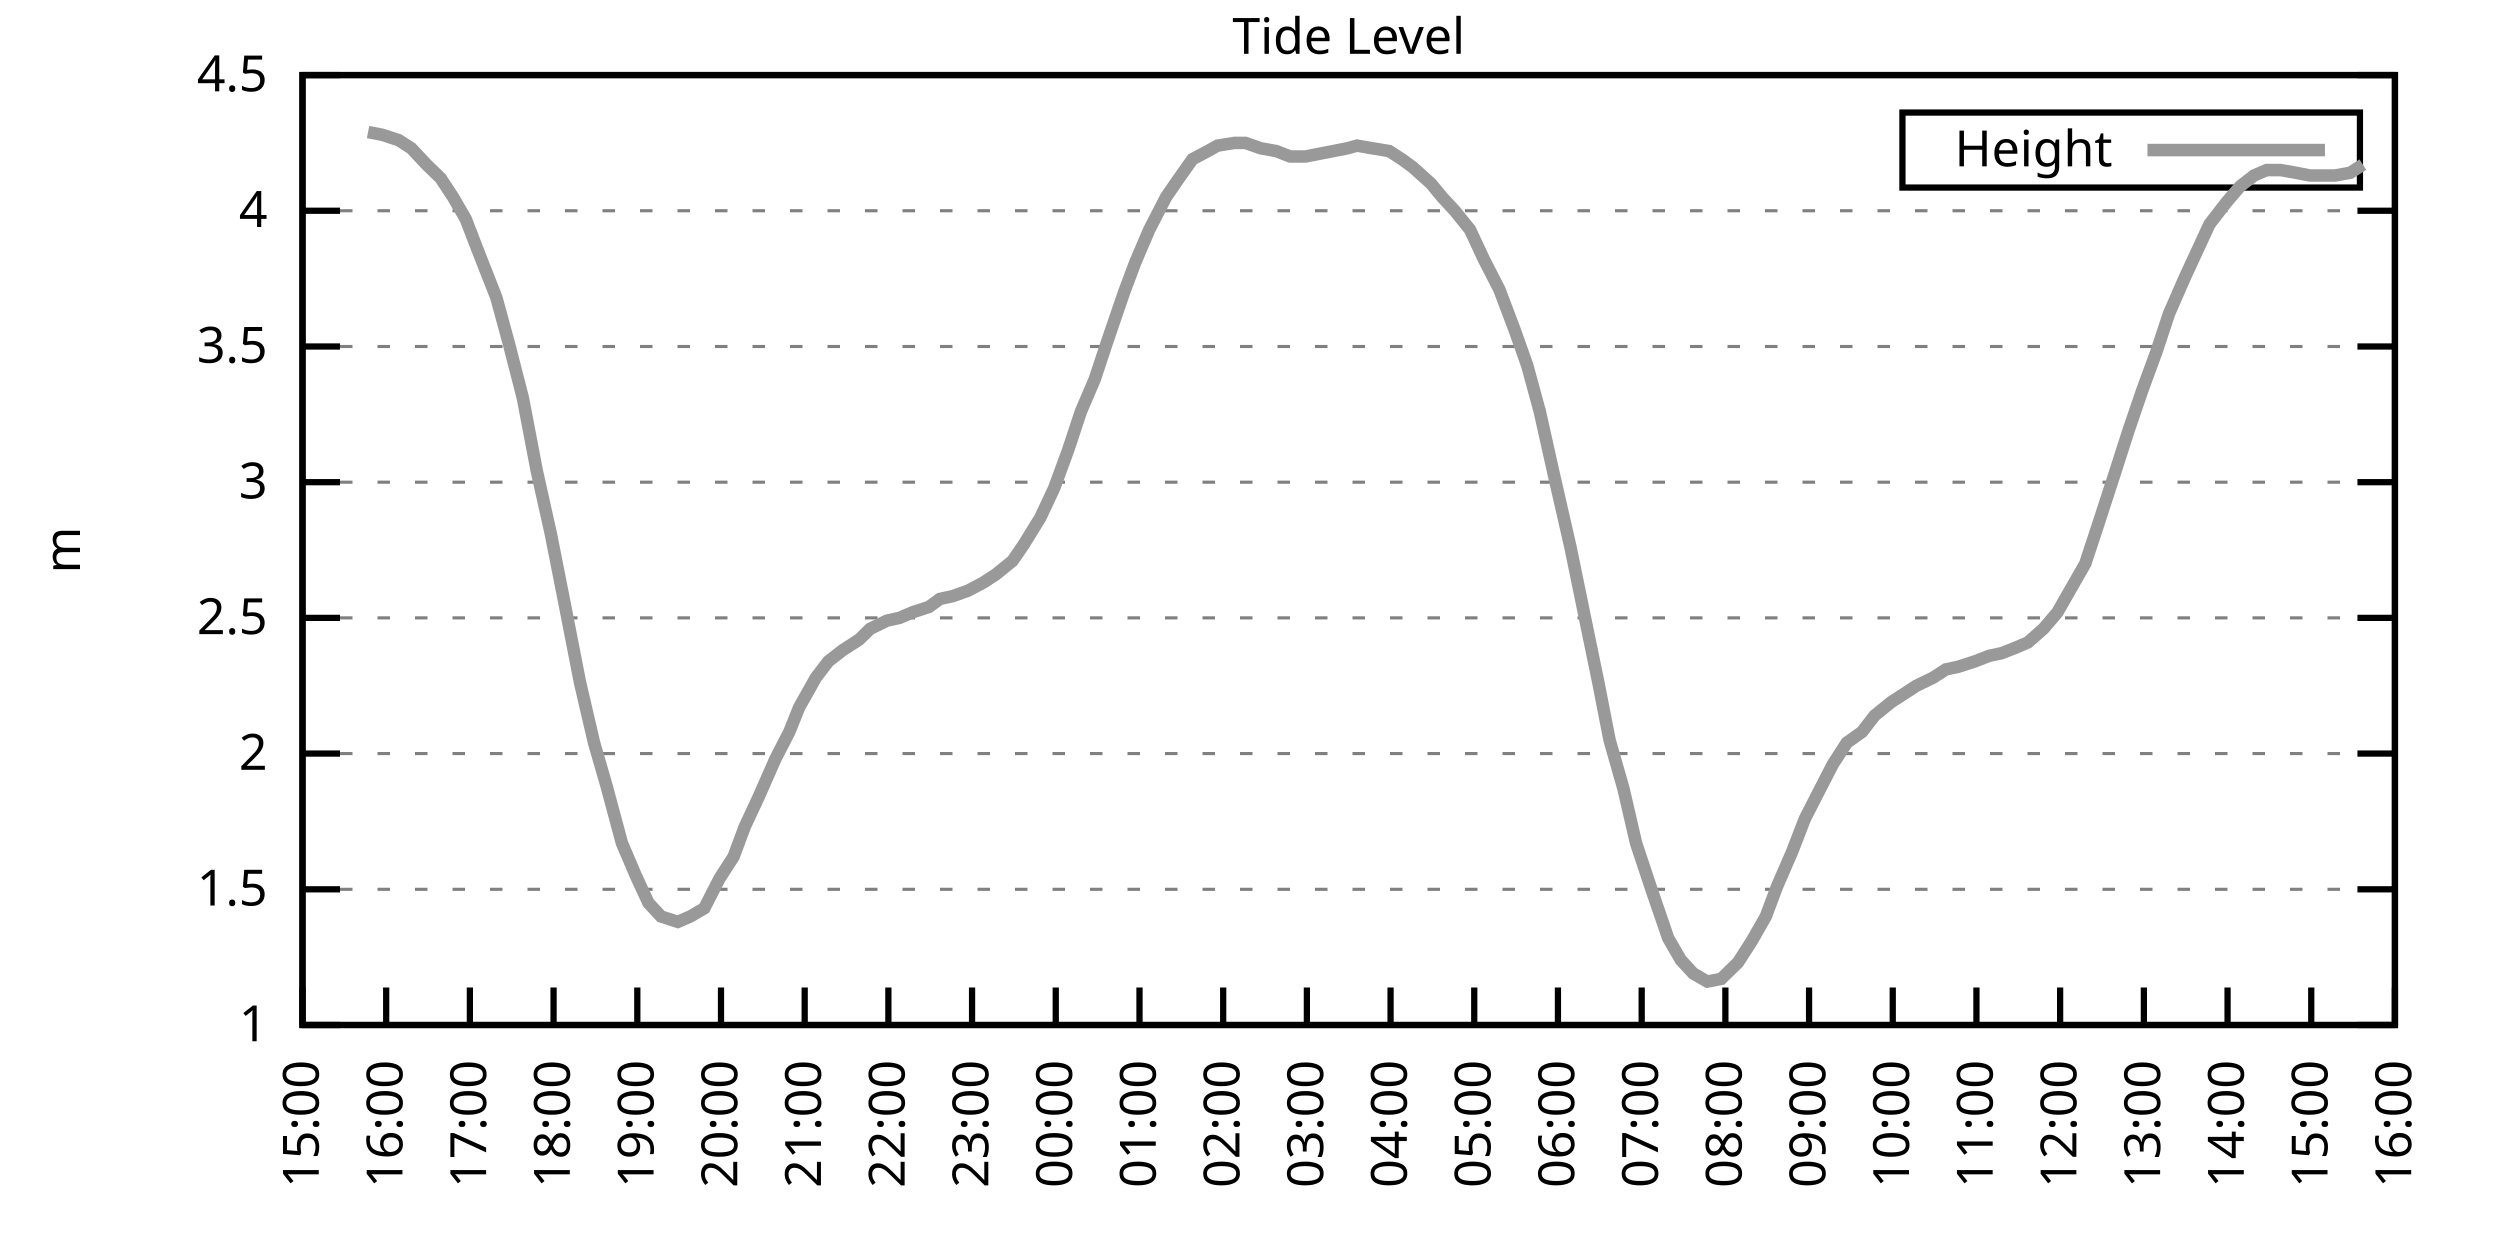
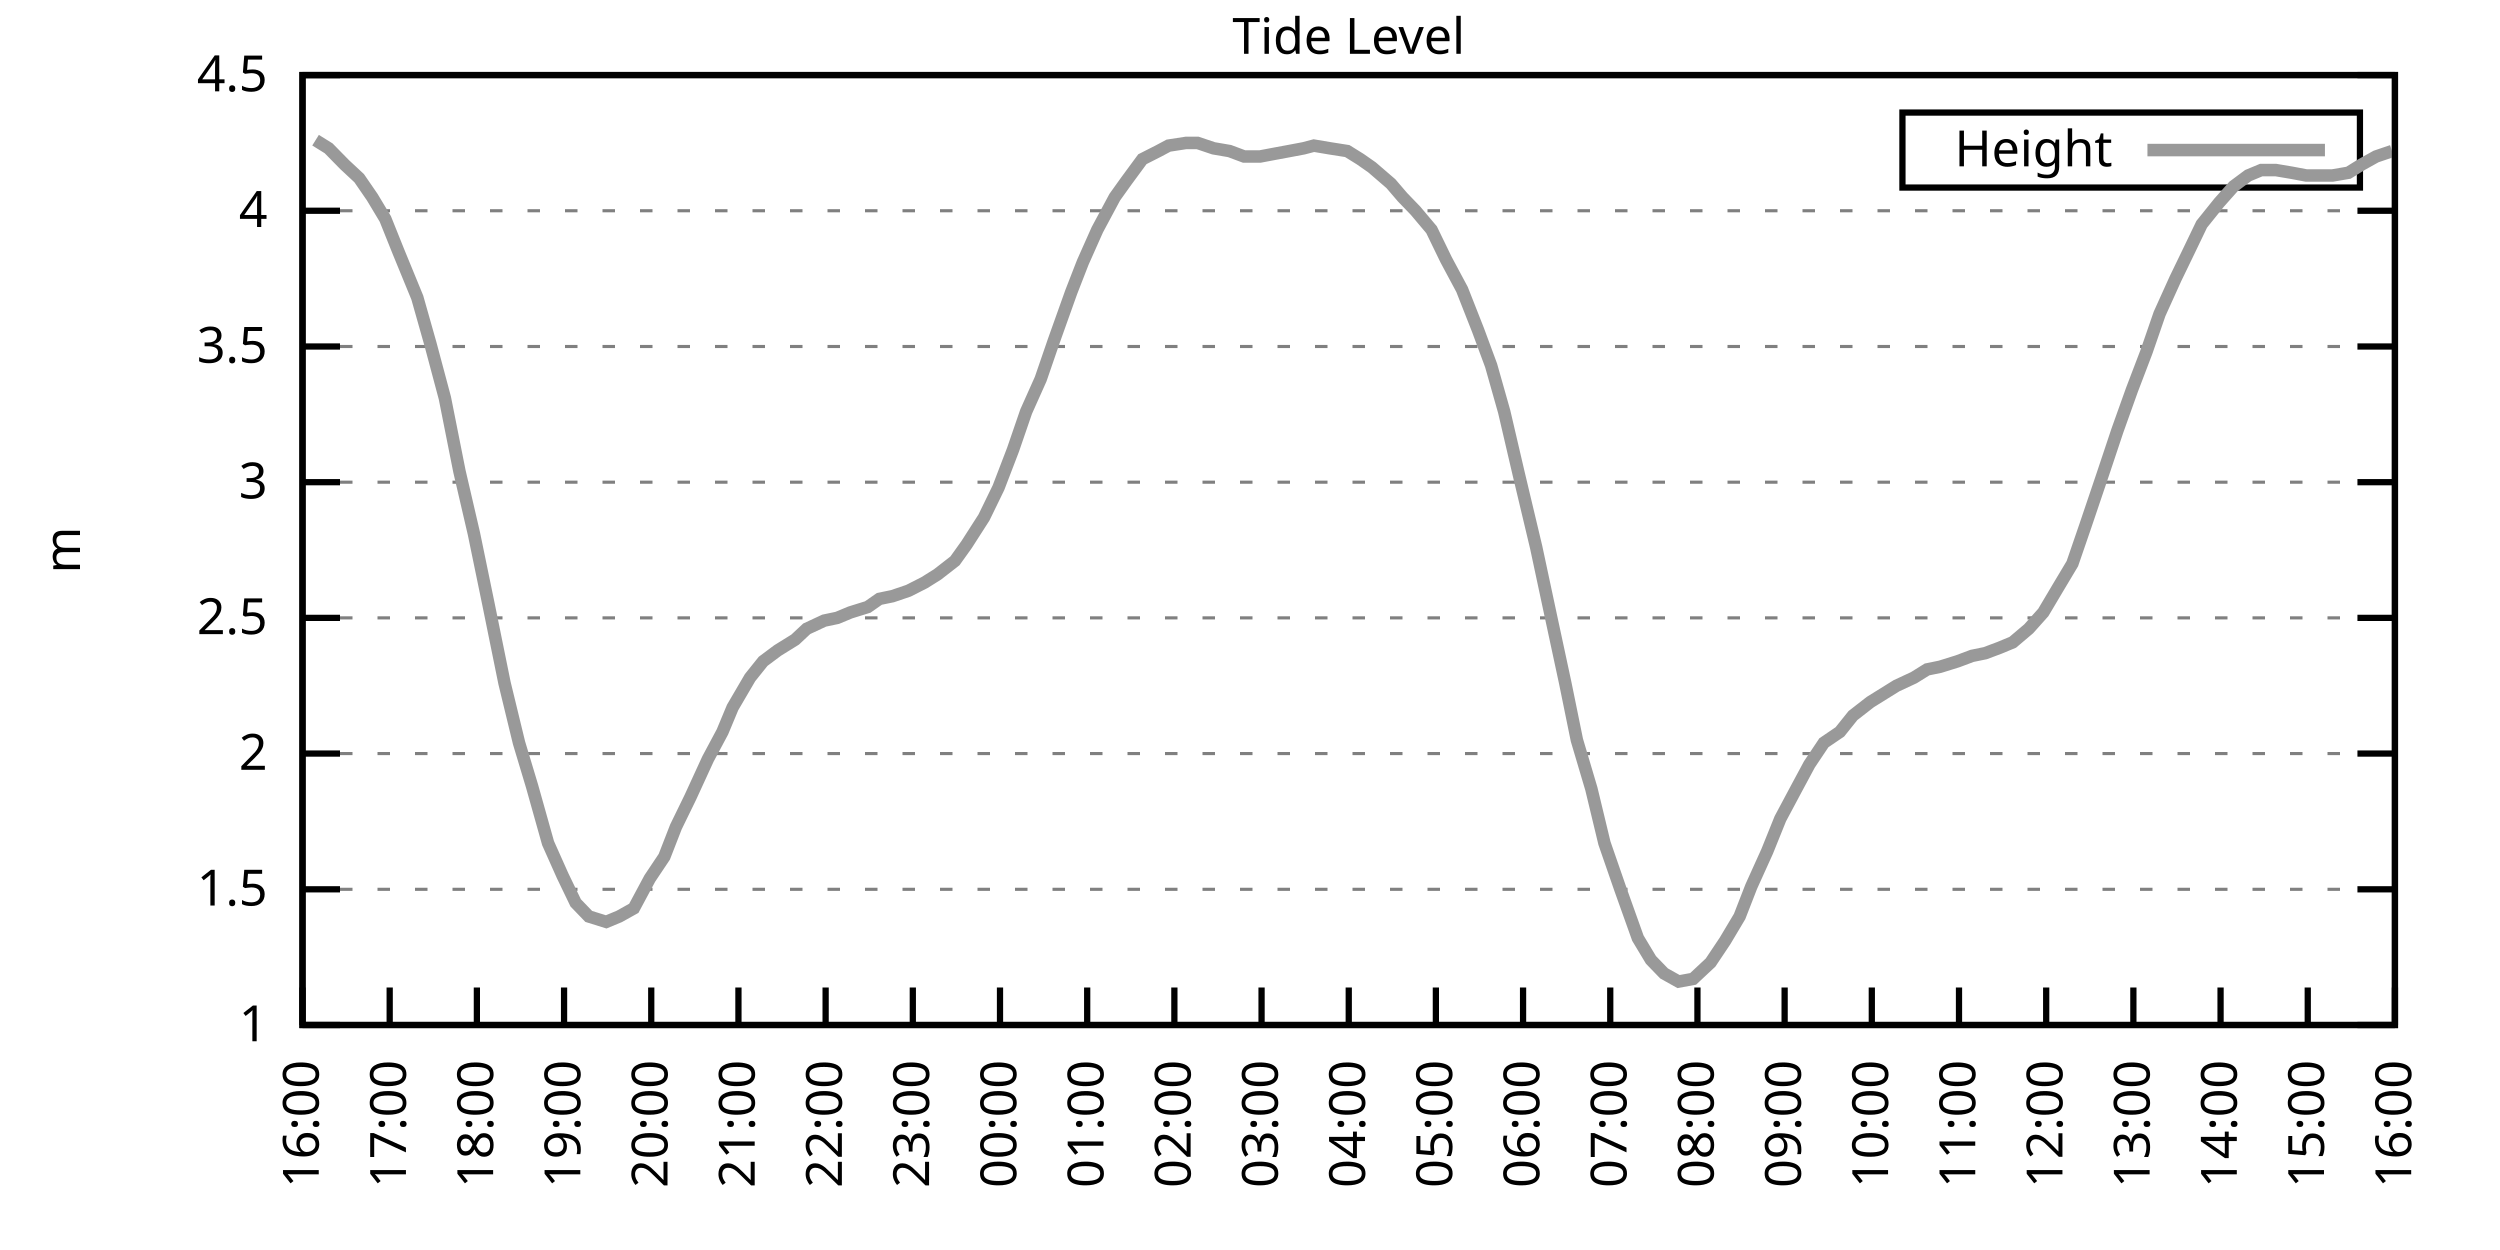
<svg xmlns="http://www.w3.org/2000/svg" xmlns:xlink="http://www.w3.org/1999/xlink" width="400" height="200" viewBox="0 0 400 200">
  <g id="gnuplot_canvas">
    <rect x="0" y="0" width="400" height="200" fill="none" />
    <defs>
      <circle id="gpDot" r="0.5" stroke-width="0.5" stroke="currentColor" />
      <path id="gpPt0" stroke-width="0.333" stroke="currentColor" d="M-1,0 h2 M0,-1 v2" />
      <path id="gpPt1" stroke-width="0.333" stroke="currentColor" d="M-1,-1 L1,1 M1,-1 L-1,1" />
      <path id="gpPt2" stroke-width="0.333" stroke="currentColor" d="M-1,0 L1,0 M0,-1 L0,1 M-1,-1 L1,1 M-1,1 L1,-1" />
      <rect id="gpPt3" stroke-width="0.333" stroke="currentColor" x="-1" y="-1" width="2" height="2" />
      <rect id="gpPt4" stroke-width="0.333" stroke="currentColor" fill="currentColor" x="-1" y="-1" width="2" height="2" />
      <circle id="gpPt5" stroke-width="0.333" stroke="currentColor" cx="0" cy="0" r="1" />
      <use xlink:href="#gpPt5" id="gpPt6" fill="currentColor" stroke="none" />
      <path id="gpPt7" stroke-width="0.333" stroke="currentColor" d="M0,-1.33 L-1.33,0.67 L1.33,0.67 z" />
      <use xlink:href="#gpPt7" id="gpPt8" fill="currentColor" stroke="none" />
      <use xlink:href="#gpPt7" id="gpPt9" stroke="currentColor" transform="rotate(180)" />
      <use xlink:href="#gpPt9" id="gpPt10" fill="currentColor" stroke="none" />
      <use xlink:href="#gpPt3" id="gpPt11" stroke="currentColor" transform="rotate(45)" />
      <use xlink:href="#gpPt11" id="gpPt12" fill="currentColor" stroke="none" />
      <path id="gpPt13" stroke-width="0.333" stroke="currentColor" d="M0,1.330 L1.265,0.411 L0.782,-1.067 L-0.782,-1.076 L-1.265,0.411 z" />
      <use xlink:href="#gpPt13" id="gpPt14" fill="currentColor" stroke="none" />
      <filter id="textbox" filterUnits="objectBoundingBox" x="0" y="0" height="1" width="1">
        <feFlood flood-color="white" flood-opacity="1" result="bgnd" />
        <feComposite in="SourceGraphic" in2="bgnd" operator="atop" />
      </filter>
      <filter id="greybox" filterUnits="objectBoundingBox" x="0" y="0" height="1" width="1">
        <feFlood flood-color="lightgrey" flood-opacity="1" result="grey" />
        <feComposite in="SourceGraphic" in2="grey" operator="atop" />
      </filter>
    </defs>
    <g fill="none" color="white" stroke="currentColor" stroke-width="1.00" stroke-linecap="butt" stroke-linejoin="miter">
</g>
    <g fill="none" color="black" stroke="currentColor" stroke-width="1.00" stroke-linecap="butt" stroke-linejoin="miter">
      <g stroke="none" shape-rendering="crispEdges">
        <polygon fill="rgb(255, 255, 255)" points="48.40,164.00 383.18,164.00 383.18,12.02 48.40,12.02 " />
      </g>
    </g>
    <g fill="none" color="black" stroke="currentColor" stroke-width="1.00" stroke-linecap="butt" stroke-linejoin="miter">
</g>
    <g fill="none" color="black" stroke="black" stroke-width="0.50" stroke-linecap="butt" stroke-linejoin="miter">
</g>
    <g fill="none" color="gray" stroke="currentColor" stroke-width="0.50" stroke-linecap="butt" stroke-linejoin="miter">
      <path stroke="gray" stroke-dasharray="2,4" class="gridline" d="M48.40,164.00 L383.19,164.00  " />
    </g>
    <g fill="none" color="gray" stroke="gray" stroke-width="1.00" stroke-linecap="butt" stroke-linejoin="miter">
</g>
    <g fill="none" color="black" stroke="currentColor" stroke-width="1.00" stroke-linecap="butt" stroke-linejoin="miter">
      <path stroke="black" d="M48.40,164.00 L54.40,164.00 M383.19,164.00 L377.19,164.00  " />
      <g transform="translate(42.80,166.60)" stroke="none" fill="black" font-family="Sans" font-size="8.00" text-anchor="end">
        <text>
          <tspan font-family="Sans"> 1</tspan>
        </text>
      </g>
    </g>
    <g fill="none" color="black" stroke="currentColor" stroke-width="1.00" stroke-linecap="butt" stroke-linejoin="miter">
</g>
    <g fill="none" color="black" stroke="black" stroke-width="0.50" stroke-linecap="butt" stroke-linejoin="miter">
</g>
    <g fill="none" color="gray" stroke="currentColor" stroke-width="0.50" stroke-linecap="butt" stroke-linejoin="miter">
      <path stroke="gray" stroke-dasharray="2,4" class="gridline" d="M48.40,142.29 L383.19,142.29  " />
    </g>
    <g fill="none" color="gray" stroke="gray" stroke-width="1.00" stroke-linecap="butt" stroke-linejoin="miter">
</g>
    <g fill="none" color="black" stroke="currentColor" stroke-width="1.00" stroke-linecap="butt" stroke-linejoin="miter">
      <path stroke="black" d="M48.40,142.29 L54.40,142.29 M383.19,142.29 L377.19,142.29  " />
      <g transform="translate(42.80,144.89)" stroke="none" fill="black" font-family="Sans" font-size="8.00" text-anchor="end">
        <text>
          <tspan font-family="Sans"> 1.5</tspan>
        </text>
      </g>
    </g>
    <g fill="none" color="black" stroke="currentColor" stroke-width="1.00" stroke-linecap="butt" stroke-linejoin="miter">
</g>
    <g fill="none" color="black" stroke="black" stroke-width="0.50" stroke-linecap="butt" stroke-linejoin="miter">
</g>
    <g fill="none" color="gray" stroke="currentColor" stroke-width="0.50" stroke-linecap="butt" stroke-linejoin="miter">
      <path stroke="gray" stroke-dasharray="2,4" class="gridline" d="M48.40,120.57 L383.19,120.57  " />
    </g>
    <g fill="none" color="gray" stroke="gray" stroke-width="1.00" stroke-linecap="butt" stroke-linejoin="miter">
</g>
    <g fill="none" color="black" stroke="currentColor" stroke-width="1.00" stroke-linecap="butt" stroke-linejoin="miter">
      <path stroke="black" d="M48.40,120.57 L54.40,120.57 M383.19,120.57 L377.19,120.57  " />
      <g transform="translate(42.80,123.17)" stroke="none" fill="black" font-family="Sans" font-size="8.00" text-anchor="end">
        <text>
          <tspan font-family="Sans"> 2</tspan>
        </text>
      </g>
    </g>
    <g fill="none" color="black" stroke="currentColor" stroke-width="1.00" stroke-linecap="butt" stroke-linejoin="miter">
</g>
    <g fill="none" color="black" stroke="black" stroke-width="0.50" stroke-linecap="butt" stroke-linejoin="miter">
</g>
    <g fill="none" color="gray" stroke="currentColor" stroke-width="0.50" stroke-linecap="butt" stroke-linejoin="miter">
      <path stroke="gray" stroke-dasharray="2,4" class="gridline" d="M48.40,98.86 L383.19,98.86  " />
    </g>
    <g fill="none" color="gray" stroke="gray" stroke-width="1.00" stroke-linecap="butt" stroke-linejoin="miter">
</g>
    <g fill="none" color="black" stroke="currentColor" stroke-width="1.00" stroke-linecap="butt" stroke-linejoin="miter">
      <path stroke="black" d="M48.40,98.86 L54.40,98.86 M383.19,98.86 L377.19,98.86  " />
      <g transform="translate(42.80,101.46)" stroke="none" fill="black" font-family="Sans" font-size="8.00" text-anchor="end">
        <text>
          <tspan font-family="Sans"> 2.5</tspan>
        </text>
      </g>
    </g>
    <g fill="none" color="black" stroke="currentColor" stroke-width="1.00" stroke-linecap="butt" stroke-linejoin="miter">
</g>
    <g fill="none" color="black" stroke="black" stroke-width="0.50" stroke-linecap="butt" stroke-linejoin="miter">
</g>
    <g fill="none" color="gray" stroke="currentColor" stroke-width="0.50" stroke-linecap="butt" stroke-linejoin="miter">
      <path stroke="gray" stroke-dasharray="2,4" class="gridline" d="M48.40,77.15 L383.19,77.15  " />
    </g>
    <g fill="none" color="gray" stroke="gray" stroke-width="1.00" stroke-linecap="butt" stroke-linejoin="miter">
</g>
    <g fill="none" color="black" stroke="currentColor" stroke-width="1.00" stroke-linecap="butt" stroke-linejoin="miter">
      <path stroke="black" d="M48.40,77.15 L54.40,77.15 M383.19,77.15 L377.19,77.15  " />
      <g transform="translate(42.80,79.75)" stroke="none" fill="black" font-family="Sans" font-size="8.00" text-anchor="end">
        <text>
          <tspan font-family="Sans"> 3</tspan>
        </text>
      </g>
    </g>
    <g fill="none" color="black" stroke="currentColor" stroke-width="1.00" stroke-linecap="butt" stroke-linejoin="miter">
</g>
    <g fill="none" color="black" stroke="black" stroke-width="0.50" stroke-linecap="butt" stroke-linejoin="miter">
</g>
    <g fill="none" color="gray" stroke="currentColor" stroke-width="0.50" stroke-linecap="butt" stroke-linejoin="miter">
      <path stroke="gray" stroke-dasharray="2,4" class="gridline" d="M48.40,55.44 L383.19,55.44  " />
    </g>
    <g fill="none" color="gray" stroke="gray" stroke-width="1.00" stroke-linecap="butt" stroke-linejoin="miter">
</g>
    <g fill="none" color="black" stroke="currentColor" stroke-width="1.00" stroke-linecap="butt" stroke-linejoin="miter">
      <path stroke="black" d="M48.40,55.44 L54.40,55.44 M383.19,55.44 L377.19,55.44  " />
      <g transform="translate(42.80,58.04)" stroke="none" fill="black" font-family="Sans" font-size="8.00" text-anchor="end">
        <text>
          <tspan font-family="Sans"> 3.5</tspan>
        </text>
      </g>
    </g>
    <g fill="none" color="black" stroke="currentColor" stroke-width="1.00" stroke-linecap="butt" stroke-linejoin="miter">
</g>
    <g fill="none" color="black" stroke="black" stroke-width="0.50" stroke-linecap="butt" stroke-linejoin="miter">
</g>
    <g fill="none" color="gray" stroke="currentColor" stroke-width="0.50" stroke-linecap="butt" stroke-linejoin="miter">
      <path stroke="gray" stroke-dasharray="2,4" class="gridline" d="M48.40,33.72 L383.19,33.72  " />
    </g>
    <g fill="none" color="gray" stroke="gray" stroke-width="1.00" stroke-linecap="butt" stroke-linejoin="miter">
</g>
    <g fill="none" color="black" stroke="currentColor" stroke-width="1.00" stroke-linecap="butt" stroke-linejoin="miter">
      <path stroke="black" d="M48.40,33.72 L54.40,33.72 M383.19,33.72 L377.19,33.72  " />
      <g transform="translate(42.80,36.32)" stroke="none" fill="black" font-family="Sans" font-size="8.00" text-anchor="end">
        <text>
          <tspan font-family="Sans"> 4</tspan>
        </text>
      </g>
    </g>
    <g fill="none" color="black" stroke="currentColor" stroke-width="1.00" stroke-linecap="butt" stroke-linejoin="miter">
</g>
    <g fill="none" color="black" stroke="black" stroke-width="0.50" stroke-linecap="butt" stroke-linejoin="miter">
</g>
    <g fill="none" color="gray" stroke="currentColor" stroke-width="0.50" stroke-linecap="butt" stroke-linejoin="miter">
      <path stroke="gray" stroke-dasharray="2,4" class="gridline" d="M48.40,12.01 L383.19,12.01  " />
    </g>
    <g fill="none" color="gray" stroke="gray" stroke-width="1.00" stroke-linecap="butt" stroke-linejoin="miter">
</g>
    <g fill="none" color="black" stroke="currentColor" stroke-width="1.00" stroke-linecap="butt" stroke-linejoin="miter">
      <path stroke="black" d="M48.40,12.01 L54.40,12.01 M383.19,12.01 L377.19,12.01  " />
      <g transform="translate(42.80,14.61)" stroke="none" fill="black" font-family="Sans" font-size="8.00" text-anchor="end">
        <text>
          <tspan font-family="Sans"> 4.5</tspan>
        </text>
      </g>
    </g>
    <g fill="none" color="black" stroke="currentColor" stroke-width="1.00" stroke-linecap="butt" stroke-linejoin="miter">
      <path stroke="black" d="M48.40,164.00 L48.40,158.00  " />
      <g transform="translate(51.00,169.60) rotate(270.00)" stroke="none" fill="black" font-family="Sans" font-size="8.00" text-anchor="end">
        <text>
-           <tspan font-family="Sans">15:00</tspan>
-         </text>
-       </g>
-     </g>
-     <g fill="none" color="black" stroke="currentColor" stroke-width="1.00" stroke-linecap="butt" stroke-linejoin="miter">
-       <path stroke="black" d="M61.79,164.00 L61.79,158.00  " />
-       <g transform="translate(64.39,169.60) rotate(270.00)" stroke="none" fill="black" font-family="Sans" font-size="8.00" text-anchor="end">
-         <text>
          <tspan font-family="Sans">16:00</tspan>
        </text>
      </g>
    </g>
    <g fill="none" color="black" stroke="currentColor" stroke-width="1.00" stroke-linecap="butt" stroke-linejoin="miter">
-       <path stroke="black" d="M75.18,164.00 L75.18,158.00  " />
-       <g transform="translate(77.78,169.60) rotate(270.00)" stroke="none" fill="black" font-family="Sans" font-size="8.00" text-anchor="end">
+       <path stroke="black" d="M62.35,164.00 L62.35,158.00  " />
+       <g transform="translate(64.95,169.60) rotate(270.00)" stroke="none" fill="black" font-family="Sans" font-size="8.00" text-anchor="end">
        <text>
          <tspan font-family="Sans">17:00</tspan>
        </text>
      </g>
    </g>
    <g fill="none" color="black" stroke="currentColor" stroke-width="1.00" stroke-linecap="butt" stroke-linejoin="miter">
-       <path stroke="black" d="M88.57,164.00 L88.57,158.00  " />
-       <g transform="translate(91.17,169.60) rotate(270.00)" stroke="none" fill="black" font-family="Sans" font-size="8.00" text-anchor="end">
+       <path stroke="black" d="M76.30,164.00 L76.30,158.00  " />
+       <g transform="translate(78.90,169.60) rotate(270.00)" stroke="none" fill="black" font-family="Sans" font-size="8.00" text-anchor="end">
        <text>
          <tspan font-family="Sans">18:00</tspan>
        </text>
      </g>
    </g>
    <g fill="none" color="black" stroke="currentColor" stroke-width="1.00" stroke-linecap="butt" stroke-linejoin="miter">
-       <path stroke="black" d="M101.97,164.00 L101.97,158.00  " />
-       <g transform="translate(104.57,169.60) rotate(270.00)" stroke="none" fill="black" font-family="Sans" font-size="8.00" text-anchor="end">
+       <path stroke="black" d="M90.25,164.00 L90.25,158.00  " />
+       <g transform="translate(92.85,169.60) rotate(270.00)" stroke="none" fill="black" font-family="Sans" font-size="8.00" text-anchor="end">
        <text>
          <tspan font-family="Sans">19:00</tspan>
        </text>
      </g>
    </g>
    <g fill="none" color="black" stroke="currentColor" stroke-width="1.00" stroke-linecap="butt" stroke-linejoin="miter">
-       <path stroke="black" d="M115.36,164.00 L115.36,158.00  " />
-       <g transform="translate(117.96,169.60) rotate(270.00)" stroke="none" fill="black" font-family="Sans" font-size="8.00" text-anchor="end">
+       <path stroke="black" d="M104.20,164.00 L104.20,158.00  " />
+       <g transform="translate(106.80,169.60) rotate(270.00)" stroke="none" fill="black" font-family="Sans" font-size="8.00" text-anchor="end">
        <text>
          <tspan font-family="Sans">20:00</tspan>
        </text>
      </g>
    </g>
    <g fill="none" color="black" stroke="currentColor" stroke-width="1.00" stroke-linecap="butt" stroke-linejoin="miter">
-       <path stroke="black" d="M128.75,164.00 L128.75,158.00  " />
-       <g transform="translate(131.35,169.60) rotate(270.00)" stroke="none" fill="black" font-family="Sans" font-size="8.00" text-anchor="end">
+       <path stroke="black" d="M118.15,164.00 L118.15,158.00  " />
+       <g transform="translate(120.75,169.60) rotate(270.00)" stroke="none" fill="black" font-family="Sans" font-size="8.00" text-anchor="end">
        <text>
          <tspan font-family="Sans">21:00</tspan>
        </text>
      </g>
    </g>
    <g fill="none" color="black" stroke="currentColor" stroke-width="1.00" stroke-linecap="butt" stroke-linejoin="miter">
-       <path stroke="black" d="M142.14,164.00 L142.14,158.00  " />
-       <g transform="translate(144.74,169.60) rotate(270.00)" stroke="none" fill="black" font-family="Sans" font-size="8.00" text-anchor="end">
+       <path stroke="black" d="M132.10,164.00 L132.10,158.00  " />
+       <g transform="translate(134.70,169.60) rotate(270.00)" stroke="none" fill="black" font-family="Sans" font-size="8.00" text-anchor="end">
        <text>
          <tspan font-family="Sans">22:00</tspan>
        </text>
      </g>
    </g>
    <g fill="none" color="black" stroke="currentColor" stroke-width="1.00" stroke-linecap="butt" stroke-linejoin="miter">
-       <path stroke="black" d="M155.53,164.00 L155.53,158.00  " />
-       <g transform="translate(158.13,169.60) rotate(270.00)" stroke="none" fill="black" font-family="Sans" font-size="8.00" text-anchor="end">
+       <path stroke="black" d="M146.05,164.00 L146.05,158.00  " />
+       <g transform="translate(148.65,169.60) rotate(270.00)" stroke="none" fill="black" font-family="Sans" font-size="8.00" text-anchor="end">
        <text>
          <tspan font-family="Sans">23:00</tspan>
        </text>
      </g>
    </g>
    <g fill="none" color="black" stroke="currentColor" stroke-width="1.00" stroke-linecap="butt" stroke-linejoin="miter">
-       <path stroke="black" d="M168.92,164.00 L168.92,158.00  " />
-       <g transform="translate(171.52,169.60) rotate(270.00)" stroke="none" fill="black" font-family="Sans" font-size="8.00" text-anchor="end">
+       <path stroke="black" d="M160.00,164.00 L160.00,158.00  " />
+       <g transform="translate(162.60,169.60) rotate(270.00)" stroke="none" fill="black" font-family="Sans" font-size="8.00" text-anchor="end">
        <text>
          <tspan font-family="Sans">00:00</tspan>
        </text>
      </g>
    </g>
    <g fill="none" color="black" stroke="currentColor" stroke-width="1.00" stroke-linecap="butt" stroke-linejoin="miter">
-       <path stroke="black" d="M182.32,164.00 L182.32,158.00  " />
-       <g transform="translate(184.92,169.60) rotate(270.00)" stroke="none" fill="black" font-family="Sans" font-size="8.00" text-anchor="end">
+       <path stroke="black" d="M173.95,164.00 L173.95,158.00  " />
+       <g transform="translate(176.55,169.60) rotate(270.00)" stroke="none" fill="black" font-family="Sans" font-size="8.00" text-anchor="end">
        <text>
          <tspan font-family="Sans">01:00</tspan>
        </text>
      </g>
    </g>
    <g fill="none" color="black" stroke="currentColor" stroke-width="1.00" stroke-linecap="butt" stroke-linejoin="miter">
-       <path stroke="black" d="M195.71,164.00 L195.71,158.00  " />
-       <g transform="translate(198.31,169.60) rotate(270.00)" stroke="none" fill="black" font-family="Sans" font-size="8.00" text-anchor="end">
+       <path stroke="black" d="M187.90,164.00 L187.90,158.00  " />
+       <g transform="translate(190.50,169.60) rotate(270.00)" stroke="none" fill="black" font-family="Sans" font-size="8.00" text-anchor="end">
        <text>
          <tspan font-family="Sans">02:00</tspan>
        </text>
      </g>
    </g>
    <g fill="none" color="black" stroke="currentColor" stroke-width="1.00" stroke-linecap="butt" stroke-linejoin="miter">
-       <path stroke="black" d="M209.10,164.00 L209.10,158.00  " />
-       <g transform="translate(211.70,169.60) rotate(270.00)" stroke="none" fill="black" font-family="Sans" font-size="8.00" text-anchor="end">
+       <path stroke="black" d="M201.85,164.00 L201.85,158.00  " />
+       <g transform="translate(204.45,169.60) rotate(270.00)" stroke="none" fill="black" font-family="Sans" font-size="8.00" text-anchor="end">
        <text>
          <tspan font-family="Sans">03:00</tspan>
        </text>
      </g>
    </g>
    <g fill="none" color="black" stroke="currentColor" stroke-width="1.00" stroke-linecap="butt" stroke-linejoin="miter">
-       <path stroke="black" d="M222.49,164.00 L222.49,158.00  " />
-       <g transform="translate(225.09,169.60) rotate(270.00)" stroke="none" fill="black" font-family="Sans" font-size="8.00" text-anchor="end">
+       <path stroke="black" d="M215.80,164.00 L215.80,158.00  " />
+       <g transform="translate(218.40,169.60) rotate(270.00)" stroke="none" fill="black" font-family="Sans" font-size="8.00" text-anchor="end">
        <text>
          <tspan font-family="Sans">04:00</tspan>
        </text>
      </g>
    </g>
    <g fill="none" color="black" stroke="currentColor" stroke-width="1.00" stroke-linecap="butt" stroke-linejoin="miter">
-       <path stroke="black" d="M235.88,164.00 L235.88,158.00  " />
-       <g transform="translate(238.48,169.60) rotate(270.00)" stroke="none" fill="black" font-family="Sans" font-size="8.00" text-anchor="end">
+       <path stroke="black" d="M229.74,164.00 L229.74,158.00  " />
+       <g transform="translate(232.34,169.60) rotate(270.00)" stroke="none" fill="black" font-family="Sans" font-size="8.00" text-anchor="end">
        <text>
          <tspan font-family="Sans">05:00</tspan>
        </text>
      </g>
    </g>
    <g fill="none" color="black" stroke="currentColor" stroke-width="1.00" stroke-linecap="butt" stroke-linejoin="miter">
-       <path stroke="black" d="M249.27,164.00 L249.27,158.00  " />
-       <g transform="translate(251.87,169.60) rotate(270.00)" stroke="none" fill="black" font-family="Sans" font-size="8.00" text-anchor="end">
+       <path stroke="black" d="M243.69,164.00 L243.69,158.00  " />
+       <g transform="translate(246.29,169.60) rotate(270.00)" stroke="none" fill="black" font-family="Sans" font-size="8.00" text-anchor="end">
        <text>
          <tspan font-family="Sans">06:00</tspan>
        </text>
      </g>
    </g>
    <g fill="none" color="black" stroke="currentColor" stroke-width="1.00" stroke-linecap="butt" stroke-linejoin="miter">
-       <path stroke="black" d="M262.67,164.00 L262.67,158.00  " />
-       <g transform="translate(265.27,169.60) rotate(270.00)" stroke="none" fill="black" font-family="Sans" font-size="8.00" text-anchor="end">
+       <path stroke="black" d="M257.64,164.00 L257.64,158.00  " />
+       <g transform="translate(260.24,169.60) rotate(270.00)" stroke="none" fill="black" font-family="Sans" font-size="8.00" text-anchor="end">
        <text>
          <tspan font-family="Sans">07:00</tspan>
        </text>
      </g>
    </g>
    <g fill="none" color="black" stroke="currentColor" stroke-width="1.00" stroke-linecap="butt" stroke-linejoin="miter">
-       <path stroke="black" d="M276.06,164.00 L276.06,158.00  " />
-       <g transform="translate(278.66,169.60) rotate(270.00)" stroke="none" fill="black" font-family="Sans" font-size="8.00" text-anchor="end">
+       <path stroke="black" d="M271.59,164.00 L271.59,158.00  " />
+       <g transform="translate(274.19,169.60) rotate(270.00)" stroke="none" fill="black" font-family="Sans" font-size="8.00" text-anchor="end">
        <text>
          <tspan font-family="Sans">08:00</tspan>
        </text>
      </g>
    </g>
    <g fill="none" color="black" stroke="currentColor" stroke-width="1.00" stroke-linecap="butt" stroke-linejoin="miter">
-       <path stroke="black" d="M289.45,164.00 L289.45,158.00  " />
-       <g transform="translate(292.05,169.60) rotate(270.00)" stroke="none" fill="black" font-family="Sans" font-size="8.00" text-anchor="end">
+       <path stroke="black" d="M285.54,164.00 L285.54,158.00  " />
+       <g transform="translate(288.14,169.60) rotate(270.00)" stroke="none" fill="black" font-family="Sans" font-size="8.00" text-anchor="end">
        <text>
          <tspan font-family="Sans">09:00</tspan>
        </text>
      </g>
    </g>
    <g fill="none" color="black" stroke="currentColor" stroke-width="1.00" stroke-linecap="butt" stroke-linejoin="miter">
-       <path stroke="black" d="M302.84,164.00 L302.84,158.00  " />
-       <g transform="translate(305.44,169.60) rotate(270.00)" stroke="none" fill="black" font-family="Sans" font-size="8.00" text-anchor="end">
+       <path stroke="black" d="M299.49,164.00 L299.49,158.00  " />
+       <g transform="translate(302.09,169.60) rotate(270.00)" stroke="none" fill="black" font-family="Sans" font-size="8.00" text-anchor="end">
        <text>
          <tspan font-family="Sans">10:00</tspan>
        </text>
      </g>
    </g>
    <g fill="none" color="black" stroke="currentColor" stroke-width="1.00" stroke-linecap="butt" stroke-linejoin="miter">
-       <path stroke="black" d="M316.23,164.00 L316.23,158.00  " />
-       <g transform="translate(318.83,169.60) rotate(270.00)" stroke="none" fill="black" font-family="Sans" font-size="8.00" text-anchor="end">
+       <path stroke="black" d="M313.44,164.00 L313.44,158.00  " />
+       <g transform="translate(316.04,169.60) rotate(270.00)" stroke="none" fill="black" font-family="Sans" font-size="8.00" text-anchor="end">
        <text>
          <tspan font-family="Sans">11:00</tspan>
        </text>
      </g>
    </g>
    <g fill="none" color="black" stroke="currentColor" stroke-width="1.00" stroke-linecap="butt" stroke-linejoin="miter">
-       <path stroke="black" d="M329.62,164.00 L329.62,158.00  " />
-       <g transform="translate(332.22,169.60) rotate(270.00)" stroke="none" fill="black" font-family="Sans" font-size="8.00" text-anchor="end">
+       <path stroke="black" d="M327.39,164.00 L327.39,158.00  " />
+       <g transform="translate(329.99,169.60) rotate(270.00)" stroke="none" fill="black" font-family="Sans" font-size="8.00" text-anchor="end">
        <text>
          <tspan font-family="Sans">12:00</tspan>
        </text>
      </g>
    </g>
    <g fill="none" color="black" stroke="currentColor" stroke-width="1.00" stroke-linecap="butt" stroke-linejoin="miter">
-       <path stroke="black" d="M343.02,164.00 L343.02,158.00  " />
-       <g transform="translate(345.62,169.60) rotate(270.00)" stroke="none" fill="black" font-family="Sans" font-size="8.00" text-anchor="end">
+       <path stroke="black" d="M341.34,164.00 L341.34,158.00  " />
+       <g transform="translate(343.94,169.60) rotate(270.00)" stroke="none" fill="black" font-family="Sans" font-size="8.00" text-anchor="end">
        <text>
          <tspan font-family="Sans">13:00</tspan>
        </text>
      </g>
    </g>
    <g fill="none" color="black" stroke="currentColor" stroke-width="1.00" stroke-linecap="butt" stroke-linejoin="miter">
-       <path stroke="black" d="M356.41,164.00 L356.41,158.00  " />
-       <g transform="translate(359.01,169.60) rotate(270.00)" stroke="none" fill="black" font-family="Sans" font-size="8.00" text-anchor="end">
+       <path stroke="black" d="M355.29,164.00 L355.29,158.00  " />
+       <g transform="translate(357.89,169.60) rotate(270.00)" stroke="none" fill="black" font-family="Sans" font-size="8.00" text-anchor="end">
        <text>
          <tspan font-family="Sans">14:00</tspan>
        </text>
      </g>
    </g>
    <g fill="none" color="black" stroke="currentColor" stroke-width="1.00" stroke-linecap="butt" stroke-linejoin="miter">
-       <path stroke="black" d="M369.80,164.00 L369.80,158.00  " />
-       <g transform="translate(372.40,169.60) rotate(270.00)" stroke="none" fill="black" font-family="Sans" font-size="8.00" text-anchor="end">
+       <path stroke="black" d="M369.24,164.00 L369.24,158.00  " />
+       <g transform="translate(371.84,169.60) rotate(270.00)" stroke="none" fill="black" font-family="Sans" font-size="8.00" text-anchor="end">
        <text>
          <tspan font-family="Sans">15:00</tspan>
        </text>
      </g>
    </g>
    <g fill="none" color="black" stroke="currentColor" stroke-width="1.00" stroke-linecap="butt" stroke-linejoin="miter">
      <path stroke="black" d="M383.19,164.00 L383.19,158.00  " />
      <g transform="translate(385.79,169.60) rotate(270.00)" stroke="none" fill="black" font-family="Sans" font-size="8.00" text-anchor="end">
        <text>
          <tspan font-family="Sans">16:00</tspan>
        </text>
      </g>
    </g>
    <g fill="none" color="black" stroke="currentColor" stroke-width="1.00" stroke-linecap="butt" stroke-linejoin="miter">
</g>
    <g fill="none" color="black" stroke="currentColor" stroke-width="1.00" stroke-linecap="butt" stroke-linejoin="miter">
      <path stroke="black" d="M48.40,12.01 L48.40,164.00 L383.19,164.00 L383.19,12.01 L48.40,12.01 Z  " />
    </g>
    <g fill="none" color="black" stroke="currentColor" stroke-width="1.00" stroke-linecap="butt" stroke-linejoin="miter">
</g>
    <g fill="none" color="black" stroke="currentColor" stroke-width="1.00" stroke-linecap="butt" stroke-linejoin="miter">
      <path stroke="black" d="M304.39,30.01 L304.39,18.01 L377.59,18.01 L377.59,30.01 L304.39,30.01 Z  " />
    </g>
    <g id="Tide_level_plot_1">
      <g fill="none" color="white" stroke="black" stroke-width="2.00" stroke-linecap="butt" stroke-linejoin="miter">
</g>
      <g fill="none" color="black" stroke="currentColor" stroke-width="2.00" stroke-linecap="butt" stroke-linejoin="miter">
        <g transform="translate(337.99,26.61)" stroke="none" fill="black" font-family="Sans" font-size="8.00" text-anchor="end">
          <text>
            <tspan font-family="Sans">Height</tspan>
          </text>
        </g>
      </g>
      <g fill="none" color="black" stroke="currentColor" stroke-width="2.00" stroke-linecap="butt" stroke-linejoin="miter">
-         <path stroke="rgb(153, 153, 153)" d="M343.59,24.01 L371.99,24.01 M58.89,21.13 L61.12,21.56 L63.80,22.43 L65.81,23.73 L68.26,26.34 L70.50,28.51   L72.50,31.55 L74.51,35.03 L76.52,40.24 L79.42,47.62 L81.43,55.00 L83.66,63.69 L85.90,75.41 L88.13,85.40   L90.36,96.69 L92.82,109.28 L95.05,118.84 L97.06,125.79 L99.51,134.90 L101.74,140.12 L103.75,144.46 L105.76,146.63   L108.44,147.50 L110.45,146.63 L112.68,145.33 L115.13,140.55 L117.37,137.08 L119.15,132.30 L121.38,127.52 L124.06,121.44   L126.29,117.10 L127.86,113.19 L130.54,108.42 L132.54,105.81 L134.78,104.07 L137.45,102.34 L139.24,100.60 L141.92,99.30   L143.93,98.86 L145.94,97.99 L148.61,97.12 L150.40,95.82 L152.41,95.39 L154.86,94.52 L157.32,93.22 L159.33,91.91   L162.01,89.74 L163.79,87.14 L166.47,82.79 L168.70,78.02 L170.93,71.94 L172.94,65.86 L175.17,60.65 L177.18,54.57   L179.86,46.75 L181.65,41.97 L183.88,36.76 L186.56,31.55 L188.34,28.95 L190.80,25.47 L193.25,24.17 L194.81,23.30   L197.49,22.87 L199.28,22.87 L201.73,23.73 L204.19,24.17 L206.42,25.04 L208.88,25.04 L211.11,24.60 L213.34,24.17   L215.57,23.73 L217.13,23.30 L219.59,23.73 L222.27,24.17 L224.28,25.47 L226.06,26.77 L228.96,29.38 L230.75,31.55   L232.76,33.72 L235.21,36.76 L237.44,41.54 L239.90,46.32 L242.36,52.83 L244.36,58.48 L246.37,65.86 L248.60,75.85   L251.28,87.57 L253.51,98.43 L255.75,109.28 L257.53,118.40 L259.76,126.22 L261.77,134.90 L264.23,142.29 L266.91,150.10   L268.92,153.58 L270.92,155.75 L273.16,157.05 L275.39,156.62 L278.07,154.01 L280.30,150.54 L282.53,146.63 L284.32,141.85   L286.77,136.21 L288.78,131.00 L291.23,126.22 L293.24,122.31 L295.48,118.84 L297.93,117.10 L299.94,114.49 L302.62,112.32   L304.63,111.02 L306.63,109.72 L309.31,108.42 L311.32,107.11 L313.33,106.68 L316.01,105.81 L318.24,104.94 L320.25,104.51   L322.48,103.64 L324.49,102.77 L326.95,100.60 L329.18,97.99 L331.41,94.08 L333.64,90.18 L335.65,84.10 L338.33,75.85   L340.56,68.90 L342.79,62.38 L345.02,56.30 L347.03,50.22 L349.49,44.58 L351.50,40.24 L353.51,35.89 L356.18,32.42   L358.42,29.81 L360.65,28.08 L362.66,27.21 L364.89,27.21 L367.34,27.64 L369.58,28.08 L371.81,28.08 L373.59,28.08   L376.05,27.64 L378.06,26.34  " />
+         <path stroke="rgb(153, 153, 153)" d="M343.59,24.01 L371.99,24.01 M50.49,22.43 L52.58,23.73 L55.14,26.34 L57.47,28.51 L59.56,31.55 L61.65,35.03   L63.74,40.24 L66.77,47.62 L68.86,55.00 L71.18,63.69 L73.51,75.41 L75.83,85.40 L78.16,96.69 L80.72,109.28   L83.04,118.84 L85.13,125.79 L87.69,134.90 L90.02,140.12 L92.11,144.46 L94.20,146.63 L96.99,147.50 L99.08,146.63   L101.41,145.33 L103.97,140.55 L106.29,137.08 L108.15,132.30 L110.48,127.52 L113.27,121.44 L115.59,117.10 L117.22,113.19   L120.01,108.42 L122.10,105.81 L124.43,104.07 L127.22,102.34 L129.08,100.60 L131.87,99.30 L133.96,98.86 L136.05,97.99   L138.84,97.12 L140.70,95.82 L142.79,95.39 L145.35,94.52 L147.91,93.22 L150.00,91.91 L152.79,89.74 L154.65,87.14   L157.44,82.79 L159.76,78.02 L162.09,71.94 L164.18,65.86 L166.51,60.65 L168.60,54.57 L171.39,46.75 L173.25,41.97   L175.57,36.76 L178.36,31.55 L180.22,28.95 L182.78,25.47 L185.34,24.17 L186.97,23.30 L189.76,22.87 L191.62,22.87   L194.17,23.73 L196.73,24.17 L199.06,25.04 L201.61,25.04 L203.94,24.60 L206.26,24.17 L208.59,23.73 L210.22,23.30   L212.77,23.73 L215.56,24.17 L217.65,25.47 L219.51,26.77 L222.54,29.38 L224.40,31.55 L226.49,33.72 L229.05,36.76   L231.37,41.54 L233.93,46.32 L236.49,52.83 L238.58,58.48 L240.67,65.86 L243.00,75.85 L245.79,87.57 L248.11,98.43   L250.44,109.28 L252.30,118.40 L254.62,126.22 L256.71,134.90 L259.27,142.29 L262.06,150.10 L264.15,153.58 L266.25,155.75   L268.57,157.05 L270.90,156.62 L273.69,154.01 L276.01,150.54 L278.34,146.63 L280.20,141.85 L282.75,136.21 L284.85,131.00   L287.40,126.22 L289.50,122.31 L291.82,118.84 L294.38,117.10 L296.47,114.49 L299.26,112.32 L301.35,111.02 L303.44,109.72   L306.23,108.42 L308.33,107.11 L310.42,106.68 L313.21,105.81 L315.53,104.94 L317.63,104.51 L319.95,103.64 L322.04,102.77   L324.60,100.60 L326.93,97.99 L329.25,94.08 L331.58,90.18 L333.67,84.10 L336.46,75.85 L338.78,68.90 L341.11,62.38   L343.43,56.30 L345.53,50.22 L348.08,44.58 L350.18,40.24 L352.27,35.89 L355.06,32.42 L357.38,29.81 L359.71,28.08   L361.80,27.21 L364.13,27.21 L366.68,27.64 L369.01,28.08 L371.33,28.08 L373.19,28.08 L375.75,27.64 L377.84,26.34   L380.17,25.04 L382.73,24.17  " />
      </g>
    </g>
    <g fill="none" color="black" stroke="currentColor" stroke-width="2.00" stroke-linecap="butt" stroke-linejoin="miter">
</g>
    <g fill="none" color="black" stroke="black" stroke-width="1.00" stroke-linecap="butt" stroke-linejoin="miter">
</g>
    <g fill="none" color="black" stroke="currentColor" stroke-width="1.00" stroke-linecap="butt" stroke-linejoin="miter">
      <path stroke="black" d="M48.40,12.01 L48.40,164.00 L383.19,164.00 L383.19,12.01 L48.40,12.01 Z  " />
      <g transform="translate(12.80,88.01) rotate(270.00)" stroke="none" fill="black" font-family="Sans" font-size="8.00" text-anchor="middle">
        <text>
          <tspan font-family="Sans">m</tspan>
        </text>
      </g>
    </g>
    <g fill="none" color="black" stroke="currentColor" stroke-width="1.00" stroke-linecap="butt" stroke-linejoin="miter">
</g>
    <g fill="none" color="black" stroke="currentColor" stroke-width="1.00" stroke-linecap="butt" stroke-linejoin="miter">
      <g transform="translate(215.79,8.61)" stroke="none" fill="black" font-family="Sans" font-size="8.00" text-anchor="middle">
        <text>
          <tspan font-family="Sans">Tide Level</tspan>
        </text>
      </g>
    </g>
    <g fill="none" color="black" stroke="currentColor" stroke-width="1.00" stroke-linecap="butt" stroke-linejoin="miter">
</g>
  </g>
</svg>
